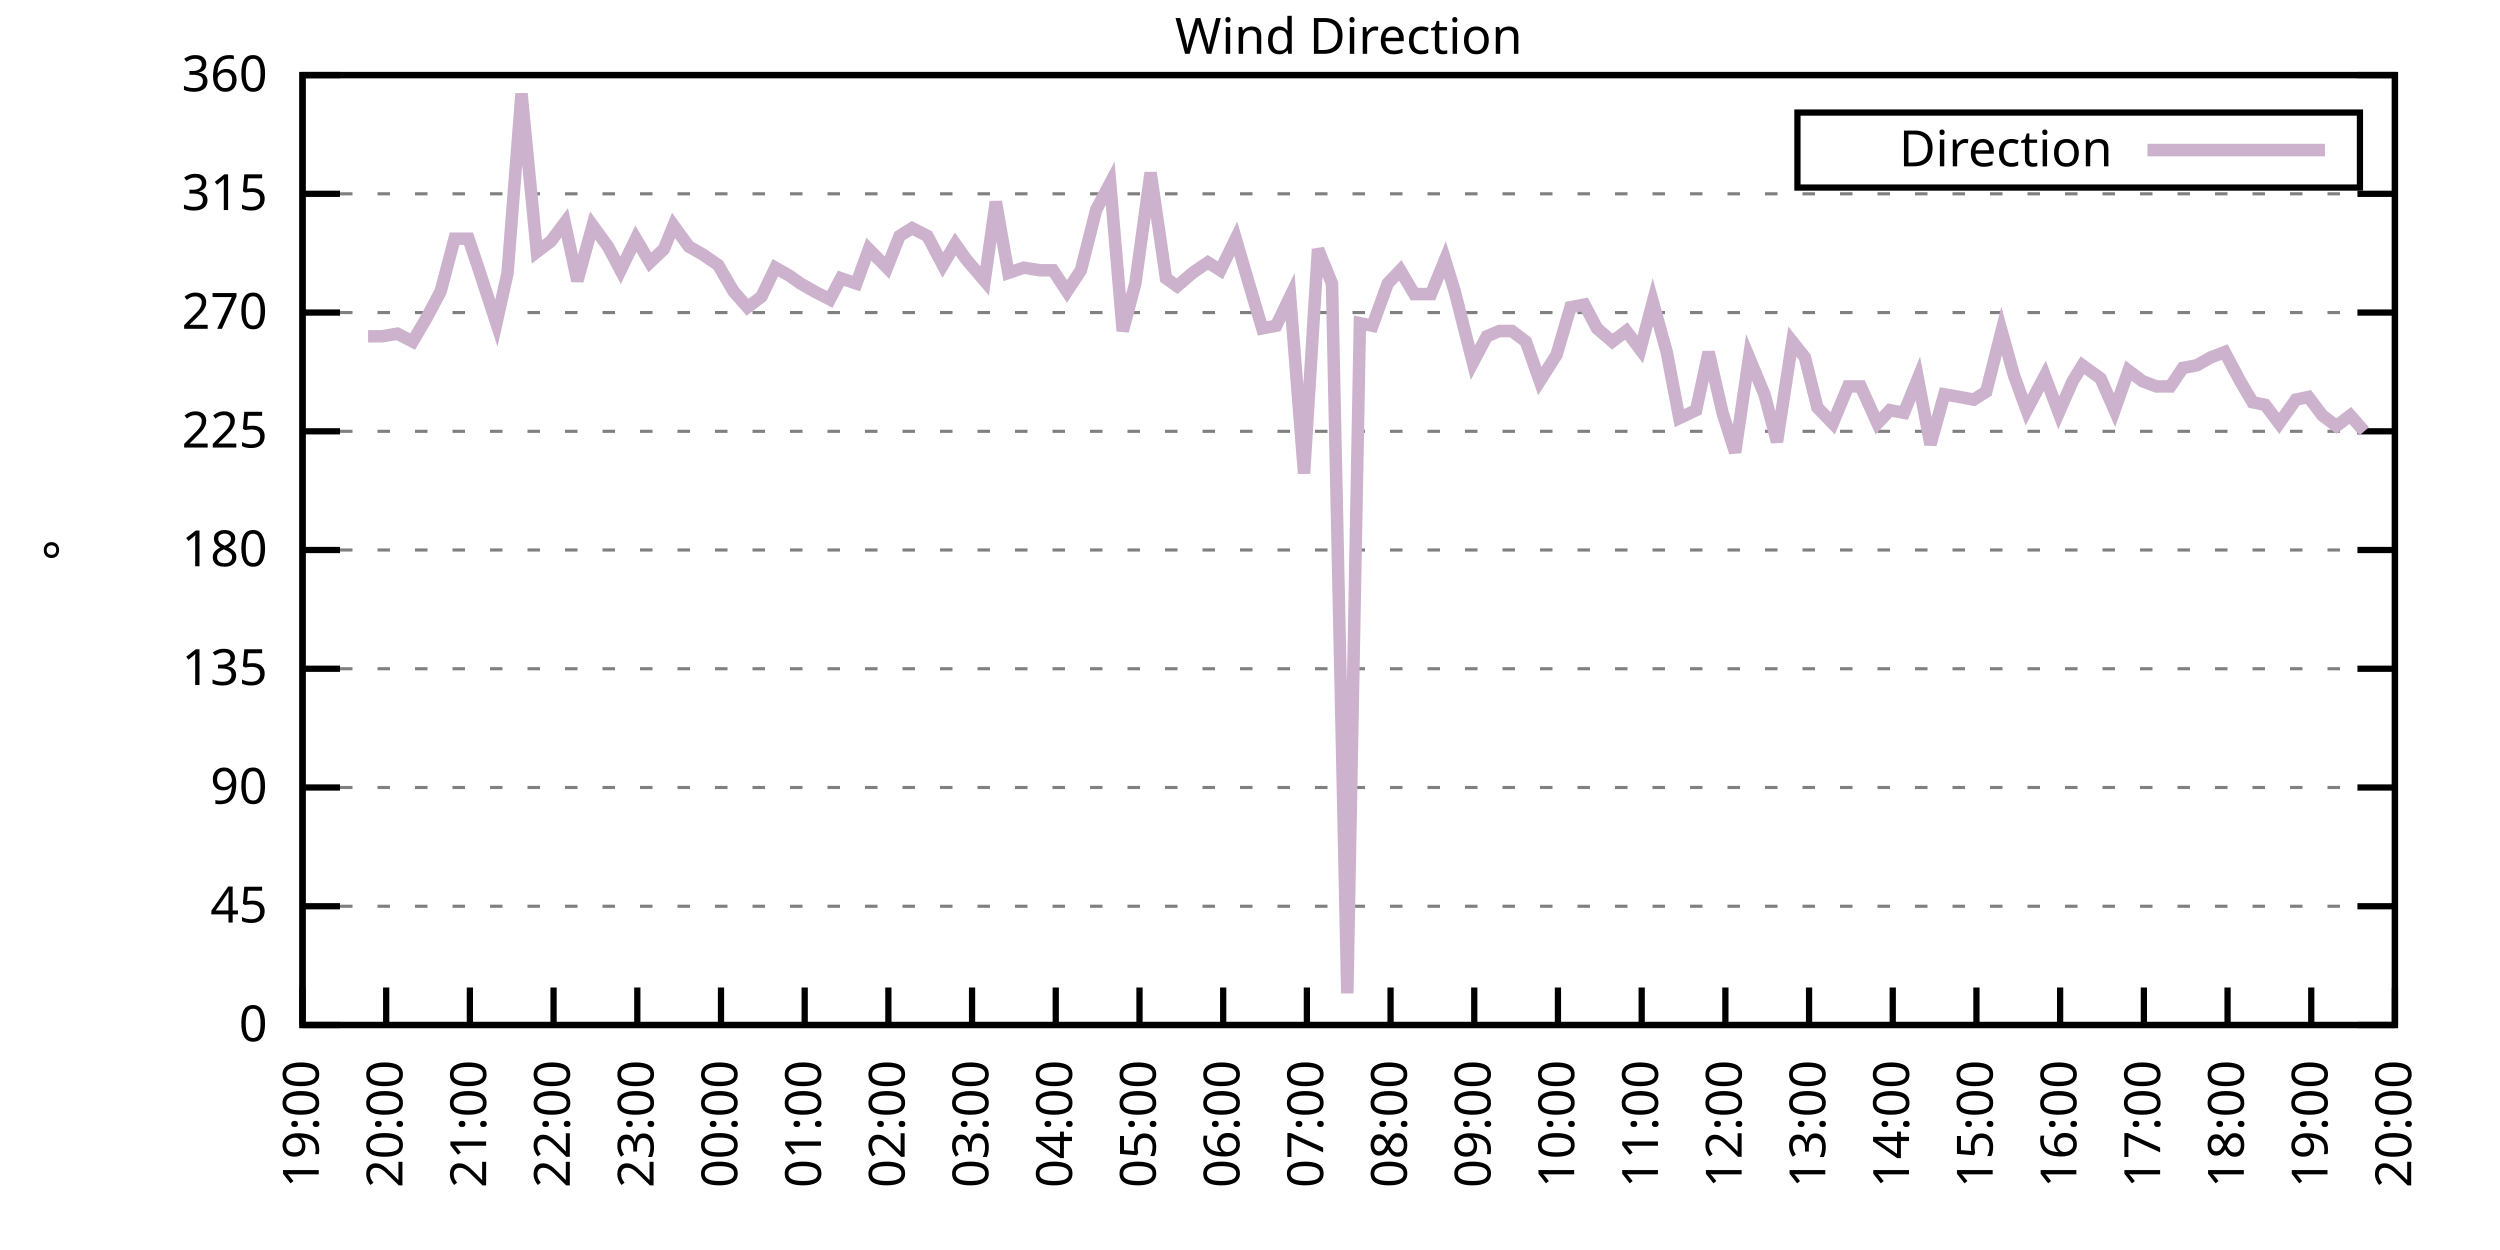
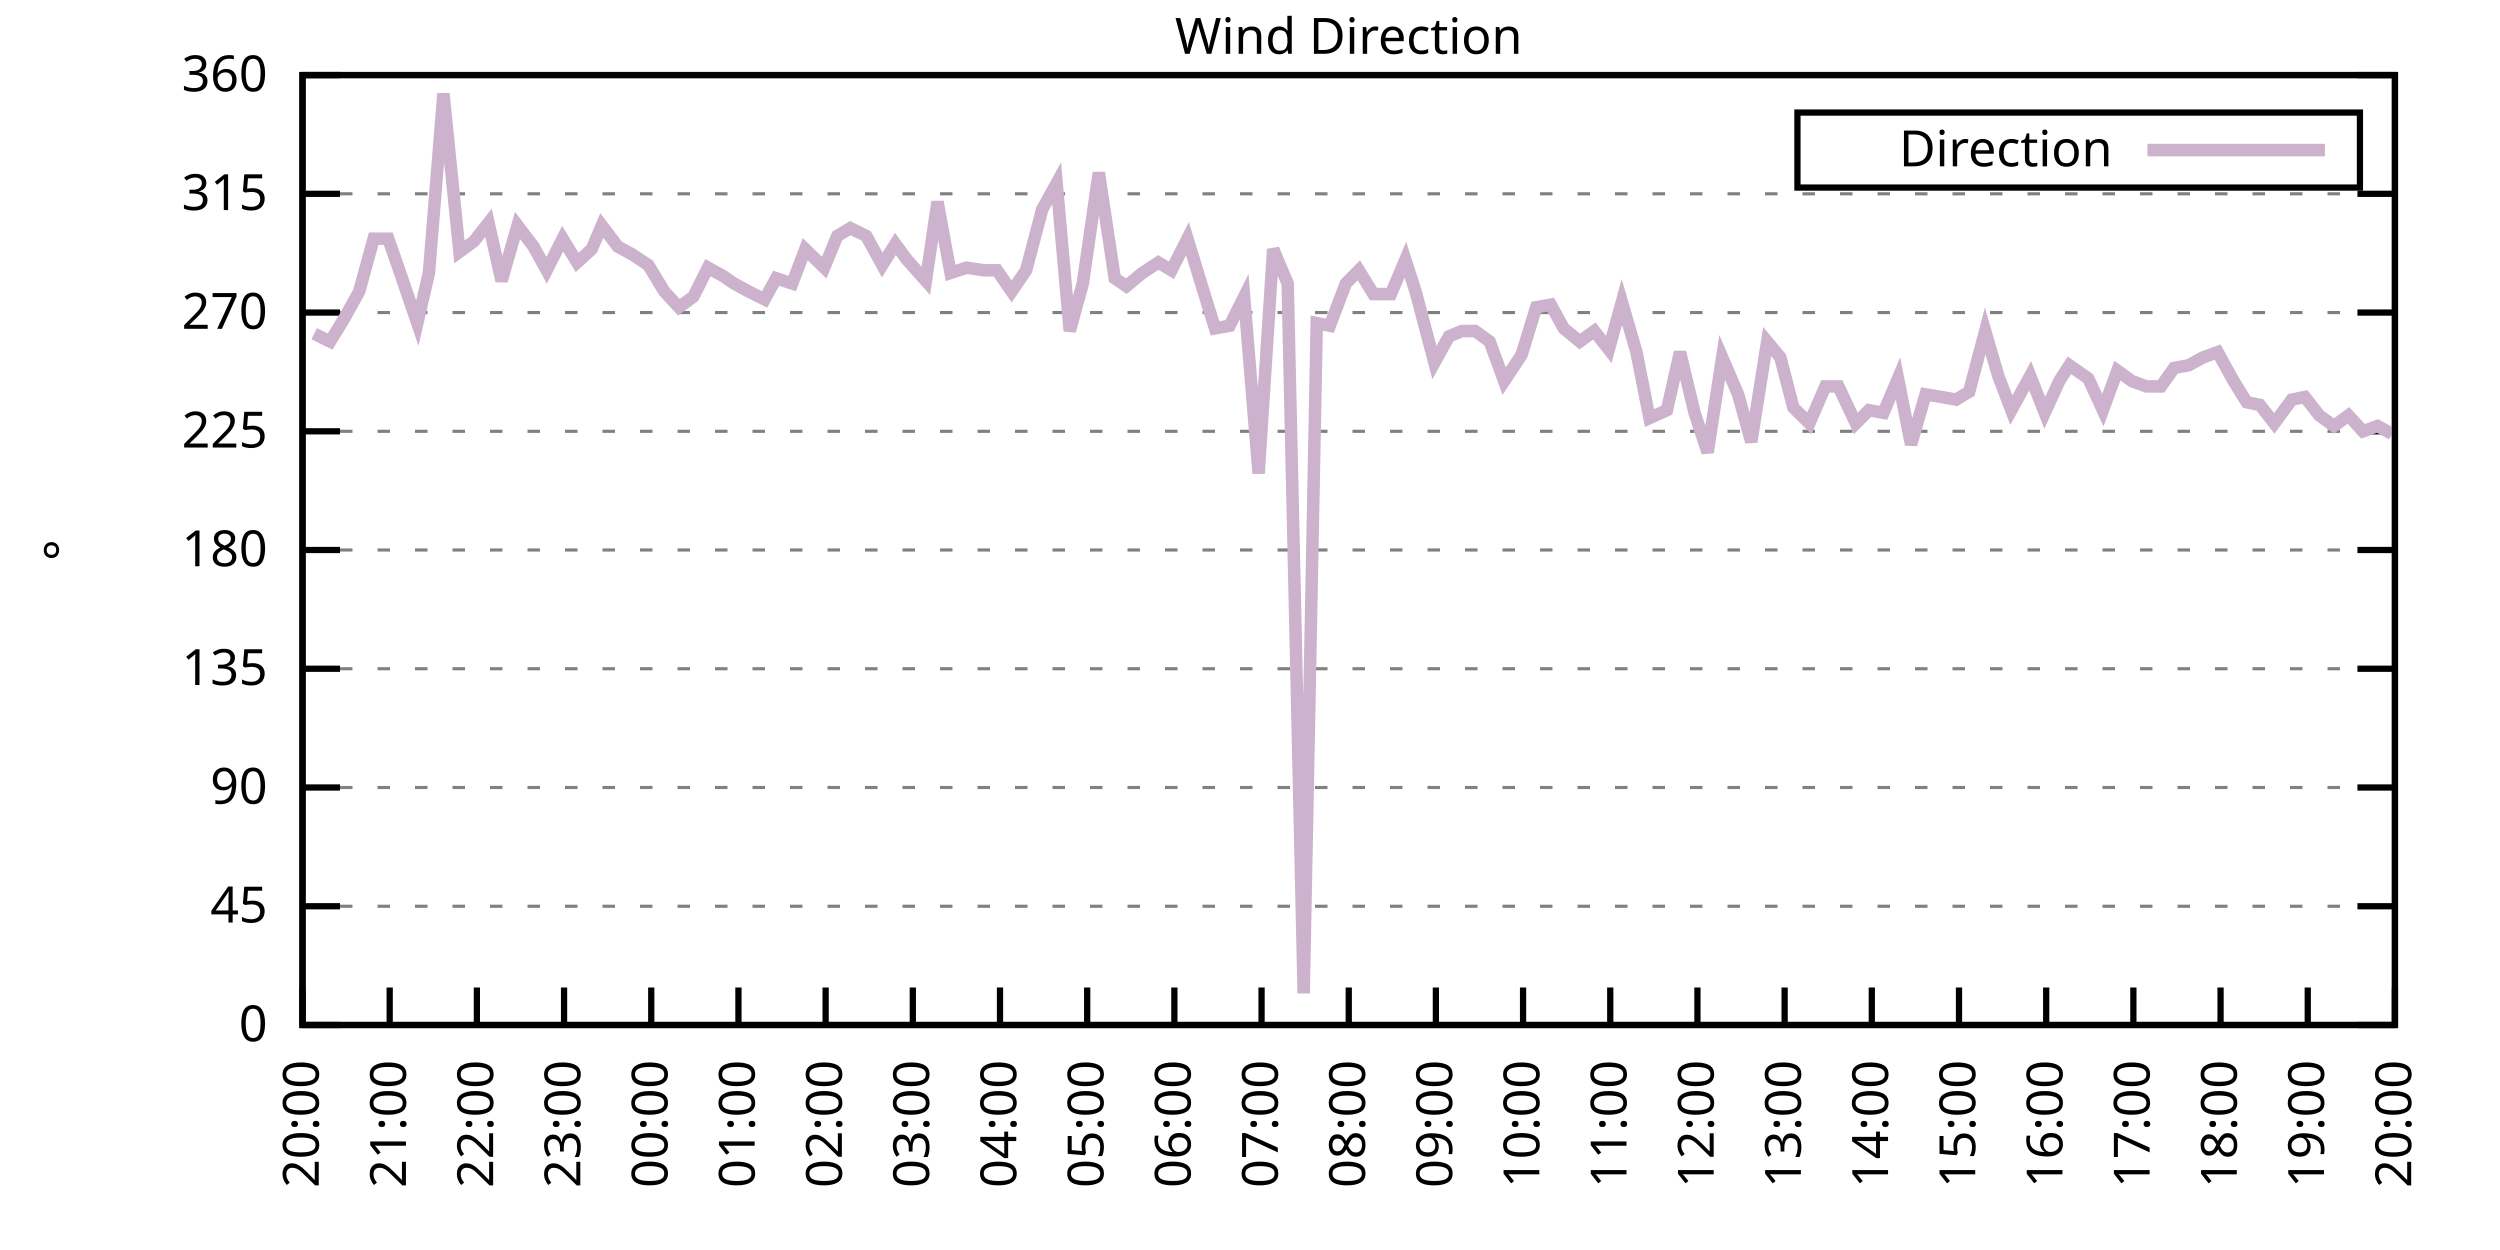
<svg xmlns="http://www.w3.org/2000/svg" xmlns:xlink="http://www.w3.org/1999/xlink" width="400" height="200" viewBox="0 0 400 200">
  <g id="gnuplot_canvas">
    <rect x="0" y="0" width="400" height="200" fill="none" />
    <defs>
      <circle id="gpDot" r="0.5" stroke-width="0.5" stroke="currentColor" />
      <path id="gpPt0" stroke-width="0.333" stroke="currentColor" d="M-1,0 h2 M0,-1 v2" />
      <path id="gpPt1" stroke-width="0.333" stroke="currentColor" d="M-1,-1 L1,1 M1,-1 L-1,1" />
      <path id="gpPt2" stroke-width="0.333" stroke="currentColor" d="M-1,0 L1,0 M0,-1 L0,1 M-1,-1 L1,1 M-1,1 L1,-1" />
      <rect id="gpPt3" stroke-width="0.333" stroke="currentColor" x="-1" y="-1" width="2" height="2" />
      <rect id="gpPt4" stroke-width="0.333" stroke="currentColor" fill="currentColor" x="-1" y="-1" width="2" height="2" />
      <circle id="gpPt5" stroke-width="0.333" stroke="currentColor" cx="0" cy="0" r="1" />
      <use xlink:href="#gpPt5" id="gpPt6" fill="currentColor" stroke="none" />
      <path id="gpPt7" stroke-width="0.333" stroke="currentColor" d="M0,-1.33 L-1.33,0.67 L1.33,0.67 z" />
      <use xlink:href="#gpPt7" id="gpPt8" fill="currentColor" stroke="none" />
      <use xlink:href="#gpPt7" id="gpPt9" stroke="currentColor" transform="rotate(180)" />
      <use xlink:href="#gpPt9" id="gpPt10" fill="currentColor" stroke="none" />
      <use xlink:href="#gpPt3" id="gpPt11" stroke="currentColor" transform="rotate(45)" />
      <use xlink:href="#gpPt11" id="gpPt12" fill="currentColor" stroke="none" />
      <path id="gpPt13" stroke-width="0.333" stroke="currentColor" d="M0,1.330 L1.265,0.411 L0.782,-1.067 L-0.782,-1.076 L-1.265,0.411 z" />
      <use xlink:href="#gpPt13" id="gpPt14" fill="currentColor" stroke="none" />
      <filter id="textbox" filterUnits="objectBoundingBox" x="0" y="0" height="1" width="1">
        <feFlood flood-color="white" flood-opacity="1" result="bgnd" />
        <feComposite in="SourceGraphic" in2="bgnd" operator="atop" />
      </filter>
      <filter id="greybox" filterUnits="objectBoundingBox" x="0" y="0" height="1" width="1">
        <feFlood flood-color="lightgrey" flood-opacity="1" result="grey" />
        <feComposite in="SourceGraphic" in2="grey" operator="atop" />
      </filter>
    </defs>
    <g fill="none" color="white" stroke="currentColor" stroke-width="1.00" stroke-linecap="butt" stroke-linejoin="miter">
</g>
    <g fill="none" color="black" stroke="currentColor" stroke-width="1.00" stroke-linecap="butt" stroke-linejoin="miter">
      <g stroke="none" shape-rendering="crispEdges">
        <polygon fill="rgb(255, 255, 255)" points="48.40,164.00 383.18,164.00 383.18,12.02 48.40,12.02 " />
      </g>
    </g>
    <g fill="none" color="black" stroke="currentColor" stroke-width="1.00" stroke-linecap="butt" stroke-linejoin="miter">
</g>
    <g fill="none" color="black" stroke="black" stroke-width="0.50" stroke-linecap="butt" stroke-linejoin="miter">
</g>
    <g fill="none" color="gray" stroke="currentColor" stroke-width="0.50" stroke-linecap="butt" stroke-linejoin="miter">
      <path stroke="gray" stroke-dasharray="2,4" class="gridline" d="M48.40,164.00 L383.19,164.00  " />
    </g>
    <g fill="none" color="gray" stroke="gray" stroke-width="1.00" stroke-linecap="butt" stroke-linejoin="miter">
</g>
    <g fill="none" color="black" stroke="currentColor" stroke-width="1.00" stroke-linecap="butt" stroke-linejoin="miter">
      <path stroke="black" d="M48.40,164.00 L54.40,164.00 M383.19,164.00 L377.19,164.00  " />
      <g transform="translate(42.80,166.60)" stroke="none" fill="black" font-family="Sans" font-size="8.00" text-anchor="end">
        <text>
          <tspan font-family="Sans"> 0</tspan>
        </text>
      </g>
    </g>
    <g fill="none" color="black" stroke="currentColor" stroke-width="1.00" stroke-linecap="butt" stroke-linejoin="miter">
</g>
    <g fill="none" color="black" stroke="black" stroke-width="0.50" stroke-linecap="butt" stroke-linejoin="miter">
</g>
    <g fill="none" color="gray" stroke="currentColor" stroke-width="0.50" stroke-linecap="butt" stroke-linejoin="miter">
      <path stroke="gray" stroke-dasharray="2,4" class="gridline" d="M48.40,145.00 L383.19,145.00  " />
    </g>
    <g fill="none" color="gray" stroke="gray" stroke-width="1.00" stroke-linecap="butt" stroke-linejoin="miter">
</g>
    <g fill="none" color="black" stroke="currentColor" stroke-width="1.00" stroke-linecap="butt" stroke-linejoin="miter">
      <path stroke="black" d="M48.40,145.00 L54.40,145.00 M383.19,145.00 L377.19,145.00  " />
      <g transform="translate(42.80,147.60)" stroke="none" fill="black" font-family="Sans" font-size="8.00" text-anchor="end">
        <text>
          <tspan font-family="Sans"> 45</tspan>
        </text>
      </g>
    </g>
    <g fill="none" color="black" stroke="currentColor" stroke-width="1.00" stroke-linecap="butt" stroke-linejoin="miter">
</g>
    <g fill="none" color="black" stroke="black" stroke-width="0.50" stroke-linecap="butt" stroke-linejoin="miter">
</g>
    <g fill="none" color="gray" stroke="currentColor" stroke-width="0.50" stroke-linecap="butt" stroke-linejoin="miter">
      <path stroke="gray" stroke-dasharray="2,4" class="gridline" d="M48.40,126.00 L383.19,126.00  " />
    </g>
    <g fill="none" color="gray" stroke="gray" stroke-width="1.00" stroke-linecap="butt" stroke-linejoin="miter">
</g>
    <g fill="none" color="black" stroke="currentColor" stroke-width="1.00" stroke-linecap="butt" stroke-linejoin="miter">
      <path stroke="black" d="M48.40,126.00 L54.40,126.00 M383.19,126.00 L377.19,126.00  " />
      <g transform="translate(42.80,128.60)" stroke="none" fill="black" font-family="Sans" font-size="8.00" text-anchor="end">
        <text>
          <tspan font-family="Sans"> 90</tspan>
        </text>
      </g>
    </g>
    <g fill="none" color="black" stroke="currentColor" stroke-width="1.00" stroke-linecap="butt" stroke-linejoin="miter">
</g>
    <g fill="none" color="black" stroke="black" stroke-width="0.50" stroke-linecap="butt" stroke-linejoin="miter">
</g>
    <g fill="none" color="gray" stroke="currentColor" stroke-width="0.50" stroke-linecap="butt" stroke-linejoin="miter">
      <path stroke="gray" stroke-dasharray="2,4" class="gridline" d="M48.40,107.00 L383.19,107.00  " />
    </g>
    <g fill="none" color="gray" stroke="gray" stroke-width="1.00" stroke-linecap="butt" stroke-linejoin="miter">
</g>
    <g fill="none" color="black" stroke="currentColor" stroke-width="1.00" stroke-linecap="butt" stroke-linejoin="miter">
      <path stroke="black" d="M48.40,107.00 L54.40,107.00 M383.19,107.00 L377.19,107.00  " />
      <g transform="translate(42.80,109.60)" stroke="none" fill="black" font-family="Sans" font-size="8.00" text-anchor="end">
        <text>
          <tspan font-family="Sans"> 135</tspan>
        </text>
      </g>
    </g>
    <g fill="none" color="black" stroke="currentColor" stroke-width="1.00" stroke-linecap="butt" stroke-linejoin="miter">
</g>
    <g fill="none" color="black" stroke="black" stroke-width="0.50" stroke-linecap="butt" stroke-linejoin="miter">
</g>
    <g fill="none" color="gray" stroke="currentColor" stroke-width="0.50" stroke-linecap="butt" stroke-linejoin="miter">
      <path stroke="gray" stroke-dasharray="2,4" class="gridline" d="M48.40,88.00 L383.19,88.00  " />
    </g>
    <g fill="none" color="gray" stroke="gray" stroke-width="1.00" stroke-linecap="butt" stroke-linejoin="miter">
</g>
    <g fill="none" color="black" stroke="currentColor" stroke-width="1.00" stroke-linecap="butt" stroke-linejoin="miter">
      <path stroke="black" d="M48.40,88.00 L54.40,88.00 M383.19,88.00 L377.19,88.00  " />
      <g transform="translate(42.80,90.60)" stroke="none" fill="black" font-family="Sans" font-size="8.00" text-anchor="end">
        <text>
          <tspan font-family="Sans"> 180</tspan>
        </text>
      </g>
    </g>
    <g fill="none" color="black" stroke="currentColor" stroke-width="1.00" stroke-linecap="butt" stroke-linejoin="miter">
</g>
    <g fill="none" color="black" stroke="black" stroke-width="0.50" stroke-linecap="butt" stroke-linejoin="miter">
</g>
    <g fill="none" color="gray" stroke="currentColor" stroke-width="0.50" stroke-linecap="butt" stroke-linejoin="miter">
      <path stroke="gray" stroke-dasharray="2,4" class="gridline" d="M48.40,69.01 L383.19,69.01  " />
    </g>
    <g fill="none" color="gray" stroke="gray" stroke-width="1.00" stroke-linecap="butt" stroke-linejoin="miter">
</g>
    <g fill="none" color="black" stroke="currentColor" stroke-width="1.00" stroke-linecap="butt" stroke-linejoin="miter">
      <path stroke="black" d="M48.40,69.01 L54.40,69.01 M383.19,69.01 L377.19,69.01  " />
      <g transform="translate(42.80,71.61)" stroke="none" fill="black" font-family="Sans" font-size="8.00" text-anchor="end">
        <text>
          <tspan font-family="Sans"> 225</tspan>
        </text>
      </g>
    </g>
    <g fill="none" color="black" stroke="currentColor" stroke-width="1.00" stroke-linecap="butt" stroke-linejoin="miter">
</g>
    <g fill="none" color="black" stroke="black" stroke-width="0.50" stroke-linecap="butt" stroke-linejoin="miter">
</g>
    <g fill="none" color="gray" stroke="currentColor" stroke-width="0.50" stroke-linecap="butt" stroke-linejoin="miter">
      <path stroke="gray" stroke-dasharray="2,4" class="gridline" d="M48.40,50.01 L383.19,50.01  " />
    </g>
    <g fill="none" color="gray" stroke="gray" stroke-width="1.00" stroke-linecap="butt" stroke-linejoin="miter">
</g>
    <g fill="none" color="black" stroke="currentColor" stroke-width="1.00" stroke-linecap="butt" stroke-linejoin="miter">
      <path stroke="black" d="M48.40,50.01 L54.40,50.01 M383.19,50.01 L377.19,50.01  " />
      <g transform="translate(42.80,52.61)" stroke="none" fill="black" font-family="Sans" font-size="8.00" text-anchor="end">
        <text>
          <tspan font-family="Sans"> 270</tspan>
        </text>
      </g>
    </g>
    <g fill="none" color="black" stroke="currentColor" stroke-width="1.00" stroke-linecap="butt" stroke-linejoin="miter">
</g>
    <g fill="none" color="black" stroke="black" stroke-width="0.50" stroke-linecap="butt" stroke-linejoin="miter">
</g>
    <g fill="none" color="gray" stroke="currentColor" stroke-width="0.50" stroke-linecap="butt" stroke-linejoin="miter">
      <path stroke="gray" stroke-dasharray="2,4" class="gridline" d="M48.40,31.01 L383.19,31.01  " />
    </g>
    <g fill="none" color="gray" stroke="gray" stroke-width="1.00" stroke-linecap="butt" stroke-linejoin="miter">
</g>
    <g fill="none" color="black" stroke="currentColor" stroke-width="1.00" stroke-linecap="butt" stroke-linejoin="miter">
      <path stroke="black" d="M48.40,31.01 L54.40,31.01 M383.19,31.01 L377.19,31.01  " />
      <g transform="translate(42.80,33.61)" stroke="none" fill="black" font-family="Sans" font-size="8.00" text-anchor="end">
        <text>
          <tspan font-family="Sans"> 315</tspan>
        </text>
      </g>
    </g>
    <g fill="none" color="black" stroke="currentColor" stroke-width="1.00" stroke-linecap="butt" stroke-linejoin="miter">
</g>
    <g fill="none" color="black" stroke="black" stroke-width="0.50" stroke-linecap="butt" stroke-linejoin="miter">
</g>
    <g fill="none" color="gray" stroke="currentColor" stroke-width="0.50" stroke-linecap="butt" stroke-linejoin="miter">
      <path stroke="gray" stroke-dasharray="2,4" class="gridline" d="M48.40,12.01 L383.19,12.01  " />
    </g>
    <g fill="none" color="gray" stroke="gray" stroke-width="1.00" stroke-linecap="butt" stroke-linejoin="miter">
</g>
    <g fill="none" color="black" stroke="currentColor" stroke-width="1.00" stroke-linecap="butt" stroke-linejoin="miter">
      <path stroke="black" d="M48.40,12.01 L54.40,12.01 M383.19,12.01 L377.19,12.01  " />
      <g transform="translate(42.80,14.61)" stroke="none" fill="black" font-family="Sans" font-size="8.00" text-anchor="end">
        <text>
          <tspan font-family="Sans"> 360</tspan>
        </text>
      </g>
    </g>
    <g fill="none" color="black" stroke="currentColor" stroke-width="1.00" stroke-linecap="butt" stroke-linejoin="miter">
      <path stroke="black" d="M48.40,164.00 L48.40,158.00  " />
      <g transform="translate(51.00,169.60) rotate(270.00)" stroke="none" fill="black" font-family="Sans" font-size="8.00" text-anchor="end">
        <text>
-           <tspan font-family="Sans">19:00</tspan>
-         </text>
-       </g>
-     </g>
-     <g fill="none" color="black" stroke="currentColor" stroke-width="1.00" stroke-linecap="butt" stroke-linejoin="miter">
-       <path stroke="black" d="M61.79,164.00 L61.79,158.00  " />
-       <g transform="translate(64.39,169.60) rotate(270.00)" stroke="none" fill="black" font-family="Sans" font-size="8.00" text-anchor="end">
-         <text>
          <tspan font-family="Sans">20:00</tspan>
        </text>
      </g>
    </g>
    <g fill="none" color="black" stroke="currentColor" stroke-width="1.00" stroke-linecap="butt" stroke-linejoin="miter">
-       <path stroke="black" d="M75.18,164.00 L75.18,158.00  " />
-       <g transform="translate(77.78,169.60) rotate(270.00)" stroke="none" fill="black" font-family="Sans" font-size="8.00" text-anchor="end">
+       <path stroke="black" d="M62.35,164.00 L62.35,158.00  " />
+       <g transform="translate(64.95,169.60) rotate(270.00)" stroke="none" fill="black" font-family="Sans" font-size="8.00" text-anchor="end">
        <text>
          <tspan font-family="Sans">21:00</tspan>
        </text>
      </g>
    </g>
    <g fill="none" color="black" stroke="currentColor" stroke-width="1.00" stroke-linecap="butt" stroke-linejoin="miter">
-       <path stroke="black" d="M88.57,164.00 L88.57,158.00  " />
-       <g transform="translate(91.17,169.60) rotate(270.00)" stroke="none" fill="black" font-family="Sans" font-size="8.00" text-anchor="end">
+       <path stroke="black" d="M76.30,164.00 L76.30,158.00  " />
+       <g transform="translate(78.90,169.60) rotate(270.00)" stroke="none" fill="black" font-family="Sans" font-size="8.00" text-anchor="end">
        <text>
          <tspan font-family="Sans">22:00</tspan>
        </text>
      </g>
    </g>
    <g fill="none" color="black" stroke="currentColor" stroke-width="1.00" stroke-linecap="butt" stroke-linejoin="miter">
-       <path stroke="black" d="M101.97,164.00 L101.97,158.00  " />
-       <g transform="translate(104.57,169.60) rotate(270.00)" stroke="none" fill="black" font-family="Sans" font-size="8.00" text-anchor="end">
+       <path stroke="black" d="M90.25,164.00 L90.25,158.00  " />
+       <g transform="translate(92.85,169.60) rotate(270.00)" stroke="none" fill="black" font-family="Sans" font-size="8.00" text-anchor="end">
        <text>
          <tspan font-family="Sans">23:00</tspan>
        </text>
      </g>
    </g>
    <g fill="none" color="black" stroke="currentColor" stroke-width="1.00" stroke-linecap="butt" stroke-linejoin="miter">
-       <path stroke="black" d="M115.36,164.00 L115.36,158.00  " />
-       <g transform="translate(117.96,169.60) rotate(270.00)" stroke="none" fill="black" font-family="Sans" font-size="8.00" text-anchor="end">
+       <path stroke="black" d="M104.20,164.00 L104.20,158.00  " />
+       <g transform="translate(106.80,169.60) rotate(270.00)" stroke="none" fill="black" font-family="Sans" font-size="8.00" text-anchor="end">
        <text>
          <tspan font-family="Sans">00:00</tspan>
        </text>
      </g>
    </g>
    <g fill="none" color="black" stroke="currentColor" stroke-width="1.00" stroke-linecap="butt" stroke-linejoin="miter">
-       <path stroke="black" d="M128.75,164.00 L128.75,158.00  " />
-       <g transform="translate(131.35,169.60) rotate(270.00)" stroke="none" fill="black" font-family="Sans" font-size="8.00" text-anchor="end">
+       <path stroke="black" d="M118.15,164.00 L118.15,158.00  " />
+       <g transform="translate(120.75,169.60) rotate(270.00)" stroke="none" fill="black" font-family="Sans" font-size="8.00" text-anchor="end">
        <text>
          <tspan font-family="Sans">01:00</tspan>
        </text>
      </g>
    </g>
    <g fill="none" color="black" stroke="currentColor" stroke-width="1.00" stroke-linecap="butt" stroke-linejoin="miter">
-       <path stroke="black" d="M142.14,164.00 L142.14,158.00  " />
-       <g transform="translate(144.74,169.60) rotate(270.00)" stroke="none" fill="black" font-family="Sans" font-size="8.00" text-anchor="end">
+       <path stroke="black" d="M132.10,164.00 L132.10,158.00  " />
+       <g transform="translate(134.70,169.60) rotate(270.00)" stroke="none" fill="black" font-family="Sans" font-size="8.00" text-anchor="end">
        <text>
          <tspan font-family="Sans">02:00</tspan>
        </text>
      </g>
    </g>
    <g fill="none" color="black" stroke="currentColor" stroke-width="1.00" stroke-linecap="butt" stroke-linejoin="miter">
-       <path stroke="black" d="M155.53,164.00 L155.53,158.00  " />
-       <g transform="translate(158.13,169.60) rotate(270.00)" stroke="none" fill="black" font-family="Sans" font-size="8.00" text-anchor="end">
+       <path stroke="black" d="M146.05,164.00 L146.05,158.00  " />
+       <g transform="translate(148.65,169.60) rotate(270.00)" stroke="none" fill="black" font-family="Sans" font-size="8.00" text-anchor="end">
        <text>
          <tspan font-family="Sans">03:00</tspan>
        </text>
      </g>
    </g>
    <g fill="none" color="black" stroke="currentColor" stroke-width="1.00" stroke-linecap="butt" stroke-linejoin="miter">
-       <path stroke="black" d="M168.92,164.00 L168.92,158.00  " />
-       <g transform="translate(171.52,169.60) rotate(270.00)" stroke="none" fill="black" font-family="Sans" font-size="8.00" text-anchor="end">
+       <path stroke="black" d="M160.00,164.00 L160.00,158.00  " />
+       <g transform="translate(162.60,169.60) rotate(270.00)" stroke="none" fill="black" font-family="Sans" font-size="8.00" text-anchor="end">
        <text>
          <tspan font-family="Sans">04:00</tspan>
        </text>
      </g>
    </g>
    <g fill="none" color="black" stroke="currentColor" stroke-width="1.00" stroke-linecap="butt" stroke-linejoin="miter">
-       <path stroke="black" d="M182.32,164.00 L182.32,158.00  " />
-       <g transform="translate(184.92,169.60) rotate(270.00)" stroke="none" fill="black" font-family="Sans" font-size="8.00" text-anchor="end">
+       <path stroke="black" d="M173.95,164.00 L173.95,158.00  " />
+       <g transform="translate(176.55,169.60) rotate(270.00)" stroke="none" fill="black" font-family="Sans" font-size="8.00" text-anchor="end">
        <text>
          <tspan font-family="Sans">05:00</tspan>
        </text>
      </g>
    </g>
    <g fill="none" color="black" stroke="currentColor" stroke-width="1.00" stroke-linecap="butt" stroke-linejoin="miter">
-       <path stroke="black" d="M195.71,164.00 L195.71,158.00  " />
-       <g transform="translate(198.31,169.60) rotate(270.00)" stroke="none" fill="black" font-family="Sans" font-size="8.00" text-anchor="end">
+       <path stroke="black" d="M187.90,164.00 L187.90,158.00  " />
+       <g transform="translate(190.50,169.60) rotate(270.00)" stroke="none" fill="black" font-family="Sans" font-size="8.00" text-anchor="end">
        <text>
          <tspan font-family="Sans">06:00</tspan>
        </text>
      </g>
    </g>
    <g fill="none" color="black" stroke="currentColor" stroke-width="1.00" stroke-linecap="butt" stroke-linejoin="miter">
-       <path stroke="black" d="M209.10,164.00 L209.10,158.00  " />
-       <g transform="translate(211.70,169.60) rotate(270.00)" stroke="none" fill="black" font-family="Sans" font-size="8.00" text-anchor="end">
+       <path stroke="black" d="M201.85,164.00 L201.85,158.00  " />
+       <g transform="translate(204.45,169.60) rotate(270.00)" stroke="none" fill="black" font-family="Sans" font-size="8.00" text-anchor="end">
        <text>
          <tspan font-family="Sans">07:00</tspan>
        </text>
      </g>
    </g>
    <g fill="none" color="black" stroke="currentColor" stroke-width="1.00" stroke-linecap="butt" stroke-linejoin="miter">
-       <path stroke="black" d="M222.49,164.00 L222.49,158.00  " />
-       <g transform="translate(225.09,169.60) rotate(270.00)" stroke="none" fill="black" font-family="Sans" font-size="8.00" text-anchor="end">
+       <path stroke="black" d="M215.80,164.00 L215.80,158.00  " />
+       <g transform="translate(218.40,169.60) rotate(270.00)" stroke="none" fill="black" font-family="Sans" font-size="8.00" text-anchor="end">
        <text>
          <tspan font-family="Sans">08:00</tspan>
        </text>
      </g>
    </g>
    <g fill="none" color="black" stroke="currentColor" stroke-width="1.00" stroke-linecap="butt" stroke-linejoin="miter">
-       <path stroke="black" d="M235.88,164.00 L235.88,158.00  " />
-       <g transform="translate(238.48,169.60) rotate(270.00)" stroke="none" fill="black" font-family="Sans" font-size="8.00" text-anchor="end">
+       <path stroke="black" d="M229.74,164.00 L229.74,158.00  " />
+       <g transform="translate(232.34,169.60) rotate(270.00)" stroke="none" fill="black" font-family="Sans" font-size="8.00" text-anchor="end">
        <text>
          <tspan font-family="Sans">09:00</tspan>
        </text>
      </g>
    </g>
    <g fill="none" color="black" stroke="currentColor" stroke-width="1.00" stroke-linecap="butt" stroke-linejoin="miter">
-       <path stroke="black" d="M249.27,164.00 L249.27,158.00  " />
-       <g transform="translate(251.87,169.60) rotate(270.00)" stroke="none" fill="black" font-family="Sans" font-size="8.00" text-anchor="end">
+       <path stroke="black" d="M243.69,164.00 L243.69,158.00  " />
+       <g transform="translate(246.29,169.60) rotate(270.00)" stroke="none" fill="black" font-family="Sans" font-size="8.00" text-anchor="end">
        <text>
          <tspan font-family="Sans">10:00</tspan>
        </text>
      </g>
    </g>
    <g fill="none" color="black" stroke="currentColor" stroke-width="1.00" stroke-linecap="butt" stroke-linejoin="miter">
-       <path stroke="black" d="M262.67,164.00 L262.67,158.00  " />
-       <g transform="translate(265.27,169.60) rotate(270.00)" stroke="none" fill="black" font-family="Sans" font-size="8.00" text-anchor="end">
+       <path stroke="black" d="M257.64,164.00 L257.64,158.00  " />
+       <g transform="translate(260.24,169.60) rotate(270.00)" stroke="none" fill="black" font-family="Sans" font-size="8.00" text-anchor="end">
        <text>
          <tspan font-family="Sans">11:00</tspan>
        </text>
      </g>
    </g>
    <g fill="none" color="black" stroke="currentColor" stroke-width="1.00" stroke-linecap="butt" stroke-linejoin="miter">
-       <path stroke="black" d="M276.06,164.00 L276.06,158.00  " />
-       <g transform="translate(278.66,169.60) rotate(270.00)" stroke="none" fill="black" font-family="Sans" font-size="8.00" text-anchor="end">
+       <path stroke="black" d="M271.59,164.00 L271.59,158.00  " />
+       <g transform="translate(274.19,169.60) rotate(270.00)" stroke="none" fill="black" font-family="Sans" font-size="8.00" text-anchor="end">
        <text>
          <tspan font-family="Sans">12:00</tspan>
        </text>
      </g>
    </g>
    <g fill="none" color="black" stroke="currentColor" stroke-width="1.00" stroke-linecap="butt" stroke-linejoin="miter">
-       <path stroke="black" d="M289.45,164.00 L289.45,158.00  " />
-       <g transform="translate(292.05,169.60) rotate(270.00)" stroke="none" fill="black" font-family="Sans" font-size="8.00" text-anchor="end">
+       <path stroke="black" d="M285.54,164.00 L285.54,158.00  " />
+       <g transform="translate(288.14,169.60) rotate(270.00)" stroke="none" fill="black" font-family="Sans" font-size="8.00" text-anchor="end">
        <text>
          <tspan font-family="Sans">13:00</tspan>
        </text>
      </g>
    </g>
    <g fill="none" color="black" stroke="currentColor" stroke-width="1.00" stroke-linecap="butt" stroke-linejoin="miter">
-       <path stroke="black" d="M302.84,164.00 L302.84,158.00  " />
-       <g transform="translate(305.44,169.60) rotate(270.00)" stroke="none" fill="black" font-family="Sans" font-size="8.00" text-anchor="end">
+       <path stroke="black" d="M299.49,164.00 L299.49,158.00  " />
+       <g transform="translate(302.09,169.60) rotate(270.00)" stroke="none" fill="black" font-family="Sans" font-size="8.00" text-anchor="end">
        <text>
          <tspan font-family="Sans">14:00</tspan>
        </text>
      </g>
    </g>
    <g fill="none" color="black" stroke="currentColor" stroke-width="1.00" stroke-linecap="butt" stroke-linejoin="miter">
-       <path stroke="black" d="M316.23,164.00 L316.23,158.00  " />
-       <g transform="translate(318.83,169.60) rotate(270.00)" stroke="none" fill="black" font-family="Sans" font-size="8.00" text-anchor="end">
+       <path stroke="black" d="M313.44,164.00 L313.44,158.00  " />
+       <g transform="translate(316.04,169.60) rotate(270.00)" stroke="none" fill="black" font-family="Sans" font-size="8.00" text-anchor="end">
        <text>
          <tspan font-family="Sans">15:00</tspan>
        </text>
      </g>
    </g>
    <g fill="none" color="black" stroke="currentColor" stroke-width="1.00" stroke-linecap="butt" stroke-linejoin="miter">
-       <path stroke="black" d="M329.62,164.00 L329.62,158.00  " />
-       <g transform="translate(332.22,169.60) rotate(270.00)" stroke="none" fill="black" font-family="Sans" font-size="8.00" text-anchor="end">
+       <path stroke="black" d="M327.39,164.00 L327.39,158.00  " />
+       <g transform="translate(329.99,169.60) rotate(270.00)" stroke="none" fill="black" font-family="Sans" font-size="8.00" text-anchor="end">
        <text>
          <tspan font-family="Sans">16:00</tspan>
        </text>
      </g>
    </g>
    <g fill="none" color="black" stroke="currentColor" stroke-width="1.00" stroke-linecap="butt" stroke-linejoin="miter">
-       <path stroke="black" d="M343.02,164.00 L343.02,158.00  " />
-       <g transform="translate(345.62,169.60) rotate(270.00)" stroke="none" fill="black" font-family="Sans" font-size="8.00" text-anchor="end">
+       <path stroke="black" d="M341.34,164.00 L341.34,158.00  " />
+       <g transform="translate(343.94,169.60) rotate(270.00)" stroke="none" fill="black" font-family="Sans" font-size="8.00" text-anchor="end">
        <text>
          <tspan font-family="Sans">17:00</tspan>
        </text>
      </g>
    </g>
    <g fill="none" color="black" stroke="currentColor" stroke-width="1.00" stroke-linecap="butt" stroke-linejoin="miter">
-       <path stroke="black" d="M356.41,164.00 L356.41,158.00  " />
-       <g transform="translate(359.01,169.60) rotate(270.00)" stroke="none" fill="black" font-family="Sans" font-size="8.00" text-anchor="end">
+       <path stroke="black" d="M355.29,164.00 L355.29,158.00  " />
+       <g transform="translate(357.89,169.60) rotate(270.00)" stroke="none" fill="black" font-family="Sans" font-size="8.00" text-anchor="end">
        <text>
          <tspan font-family="Sans">18:00</tspan>
        </text>
      </g>
    </g>
    <g fill="none" color="black" stroke="currentColor" stroke-width="1.00" stroke-linecap="butt" stroke-linejoin="miter">
-       <path stroke="black" d="M369.80,164.00 L369.80,158.00  " />
-       <g transform="translate(372.40,169.60) rotate(270.00)" stroke="none" fill="black" font-family="Sans" font-size="8.00" text-anchor="end">
+       <path stroke="black" d="M369.24,164.00 L369.24,158.00  " />
+       <g transform="translate(371.84,169.60) rotate(270.00)" stroke="none" fill="black" font-family="Sans" font-size="8.00" text-anchor="end">
        <text>
          <tspan font-family="Sans">19:00</tspan>
        </text>
      </g>
    </g>
    <g fill="none" color="black" stroke="currentColor" stroke-width="1.00" stroke-linecap="butt" stroke-linejoin="miter">
      <path stroke="black" d="M383.19,164.00 L383.19,158.00  " />
      <g transform="translate(385.79,169.60) rotate(270.00)" stroke="none" fill="black" font-family="Sans" font-size="8.00" text-anchor="end">
        <text>
          <tspan font-family="Sans">20:00</tspan>
        </text>
      </g>
    </g>
    <g fill="none" color="black" stroke="currentColor" stroke-width="1.00" stroke-linecap="butt" stroke-linejoin="miter">
</g>
    <g fill="none" color="black" stroke="currentColor" stroke-width="1.00" stroke-linecap="butt" stroke-linejoin="miter">
      <path stroke="black" d="M48.40,12.01 L48.40,164.00 L383.19,164.00 L383.19,12.01 L48.40,12.01 Z  " />
    </g>
    <g fill="none" color="black" stroke="currentColor" stroke-width="1.00" stroke-linecap="butt" stroke-linejoin="miter">
</g>
    <g fill="none" color="black" stroke="currentColor" stroke-width="1.00" stroke-linecap="butt" stroke-linejoin="miter">
      <path stroke="black" d="M287.59,30.01 L287.59,18.01 L377.59,18.01 L377.59,30.01 L287.59,30.01 Z  " />
    </g>
    <g id="Wind_direction_plot_1">
      <g fill="none" color="white" stroke="black" stroke-width="2.00" stroke-linecap="butt" stroke-linejoin="miter">
</g>
      <g fill="none" color="black" stroke="currentColor" stroke-width="2.00" stroke-linecap="butt" stroke-linejoin="miter">
        <g transform="translate(337.99,26.61)" stroke="none" fill="black" font-family="Sans" font-size="8.00" text-anchor="end">
          <text>
            <tspan font-family="Sans">Direction</tspan>
          </text>
        </g>
      </g>
      <g fill="none" color="black" stroke="currentColor" stroke-width="2.00" stroke-linecap="butt" stroke-linejoin="miter">
-         <path stroke="rgb(204, 178, 204)" d="M343.59,24.01 L371.99,24.01 M58.89,53.81 L61.12,53.81 L63.58,53.39 L66.03,54.65 L68.26,50.85 L70.50,46.63   L72.73,38.19 L74.96,38.19 L76.52,42.83 L79.42,51.70 L81.21,43.67 L83.44,14.97 L85.90,40.30 L88.13,38.61   L90.36,35.65 L92.37,44.94 L94.82,36.08 L97.28,39.45 L99.29,43.25 L101.74,38.19 L103.98,41.99 L106.21,39.87   L107.77,36.08 L110.22,39.45 L112.46,40.72 L114.91,42.41 L117.37,46.63 L119.60,49.16 L121.83,47.47 L124.06,42.83   L126.29,44.10 L128.08,45.36 L130.31,46.63 L132.77,47.90 L134.55,44.52 L137.01,45.36 L139.02,39.87 L141.92,42.83   L143.93,37.76 L145.94,36.50 L148.39,37.76 L150.85,42.41 L152.85,39.03 L154.64,41.56 L157.54,44.94 L159.33,32.28   L161.34,43.67 L163.79,42.83 L166.47,43.25 L168.48,43.25 L170.71,46.63 L172.94,43.25 L175.40,33.54 L177.63,29.32   L179.64,52.96 L181.65,45.36 L184.10,27.63 L186.56,44.52 L188.34,45.79 L190.80,43.67 L193.25,41.99 L195.26,43.25   L197.72,38.19 L199.95,45.79 L201.96,52.54 L204.19,52.12 L206.42,47.47 L208.65,75.76 L210.88,39.87 L213.12,45.36   L215.57,158.93 L217.58,51.70 L219.59,52.12 L222.04,45.36 L224.05,43.25 L226.29,47.05 L228.96,47.05 L231.20,41.56   L232.76,46.63 L235.66,58.03 L237.89,53.81 L239.90,52.96 L241.91,52.96 L244.14,54.65 L246.37,60.98 L249.05,56.76   L251.28,49.16 L253.51,48.74 L255.52,52.54 L257.98,54.65 L260.21,52.96 L262.44,55.92 L264.45,48.32 L266.68,56.34   L268.69,66.90 L271.37,65.63 L273.38,56.34 L275.61,66.05 L277.62,72.38 L279.85,57.18 L282.31,63.10 L284.32,70.70   L286.77,54.65 L288.78,57.18 L290.79,65.21 L293.24,67.74 L295.70,61.83 L297.71,61.83 L300.39,67.74 L302.39,65.63   L304.63,66.05 L306.86,60.56 L308.87,71.12 L311.10,63.10 L313.55,63.52 L315.79,63.94 L317.79,62.67 L320.25,52.96   L322.26,60.14 L324.27,65.63 L327.17,60.14 L329.40,66.05 L331.63,60.98 L333.19,58.45 L336.10,60.56 L338.33,65.63   L340.56,59.30 L342.79,60.98 L345.02,61.83 L347.26,61.83 L349.26,58.87 L351.50,58.45 L353.73,57.18 L355.96,56.34   L358.42,60.98 L360.42,64.36 L362.43,64.78 L364.66,67.74 L367.34,63.94 L369.35,63.52 L371.58,66.47 L373.82,68.16   L376.05,66.47 L378.28,69.01  " />
+         <path stroke="rgb(204, 178, 204)" d="M343.59,24.01 L371.99,24.01 M50.26,53.39 L52.82,54.65 L55.14,50.85 L57.47,46.63 L59.79,38.19 L62.12,38.19   L63.74,42.83 L66.77,51.70 L68.63,43.67 L70.95,14.97 L73.51,40.30 L75.83,38.61 L78.16,35.65 L80.25,44.94   L82.81,36.08 L85.37,39.45 L87.46,43.25 L90.02,38.19 L92.34,41.99 L94.67,39.87 L96.29,36.08 L98.85,39.45   L101.18,40.72 L103.73,42.41 L106.29,46.63 L108.62,49.16 L110.94,47.47 L113.27,42.83 L115.59,44.10 L117.45,45.36   L119.78,46.63 L122.33,47.90 L124.19,44.52 L126.75,45.36 L128.84,39.87 L131.87,42.83 L133.96,37.76 L136.05,36.50   L138.61,37.76 L141.16,42.41 L143.26,39.03 L145.12,41.56 L148.14,44.94 L150.00,32.28 L152.09,43.67 L154.65,42.83   L157.44,43.25 L159.53,43.25 L161.86,46.63 L164.18,43.25 L166.74,33.54 L169.06,29.32 L171.16,52.96 L173.25,45.36   L175.81,27.63 L178.36,44.52 L180.22,45.79 L182.78,43.67 L185.34,41.99 L187.43,43.25 L189.99,38.19 L192.31,45.79   L194.41,52.54 L196.73,52.12 L199.06,47.47 L201.38,75.76 L203.71,39.87 L206.03,45.36 L208.59,158.93 L210.68,51.70   L212.77,52.12 L215.33,45.36 L217.42,43.25 L219.75,47.05 L222.54,47.05 L224.86,41.56 L226.49,46.63 L229.51,58.03   L231.84,53.81 L233.93,52.96 L236.02,52.96 L238.35,54.65 L240.67,60.98 L243.46,56.76 L245.79,49.16 L248.11,48.74   L250.20,52.54 L252.76,54.65 L255.09,52.96 L257.41,55.92 L259.50,48.32 L261.83,56.34 L263.92,66.90 L266.71,65.63   L268.80,56.34 L271.13,66.05 L273.22,72.38 L275.55,57.18 L278.10,63.10 L280.20,70.70 L282.75,54.65 L284.85,57.18   L286.94,65.21 L289.50,67.74 L292.05,61.83 L294.15,61.83 L296.94,67.74 L299.03,65.63 L301.35,66.05 L303.68,60.56   L305.77,71.12 L308.09,63.10 L310.65,63.52 L312.98,63.94 L315.07,62.67 L317.63,52.96 L319.72,60.14 L321.81,65.63   L324.83,60.14 L327.16,66.05 L329.48,60.98 L331.11,58.45 L334.13,60.56 L336.46,65.63 L338.78,59.30 L341.11,60.98   L343.43,61.83 L345.76,61.83 L347.85,58.87 L350.18,58.45 L352.50,57.18 L354.83,56.34 L357.38,60.98 L359.48,64.36   L361.57,64.78 L363.89,67.74 L366.68,63.94 L368.78,63.52 L371.10,66.47 L373.43,68.16 L375.75,66.47 L378.08,69.01   L380.40,68.16 L382.73,69.43  " />
      </g>
    </g>
    <g fill="none" color="black" stroke="currentColor" stroke-width="2.00" stroke-linecap="butt" stroke-linejoin="miter">
</g>
    <g fill="none" color="black" stroke="black" stroke-width="1.00" stroke-linecap="butt" stroke-linejoin="miter">
</g>
    <g fill="none" color="black" stroke="currentColor" stroke-width="1.00" stroke-linecap="butt" stroke-linejoin="miter">
      <path stroke="black" d="M48.40,12.01 L48.40,164.00 L383.19,164.00 L383.19,12.01 L48.40,12.01 Z  " />
      <g transform="translate(12.80,88.01) rotate(270.00)" stroke="none" fill="black" font-family="Sans" font-size="8.00" text-anchor="middle">
        <text>
          <tspan font-family="Sans">°</tspan>
        </text>
      </g>
    </g>
    <g fill="none" color="black" stroke="currentColor" stroke-width="1.00" stroke-linecap="butt" stroke-linejoin="miter">
</g>
    <g fill="none" color="black" stroke="currentColor" stroke-width="1.00" stroke-linecap="butt" stroke-linejoin="miter">
      <g transform="translate(215.79,8.61)" stroke="none" fill="black" font-family="Sans" font-size="8.00" text-anchor="middle">
        <text>
          <tspan font-family="Sans">Wind Direction</tspan>
        </text>
      </g>
    </g>
    <g fill="none" color="black" stroke="currentColor" stroke-width="1.00" stroke-linecap="butt" stroke-linejoin="miter">
</g>
  </g>
</svg>
